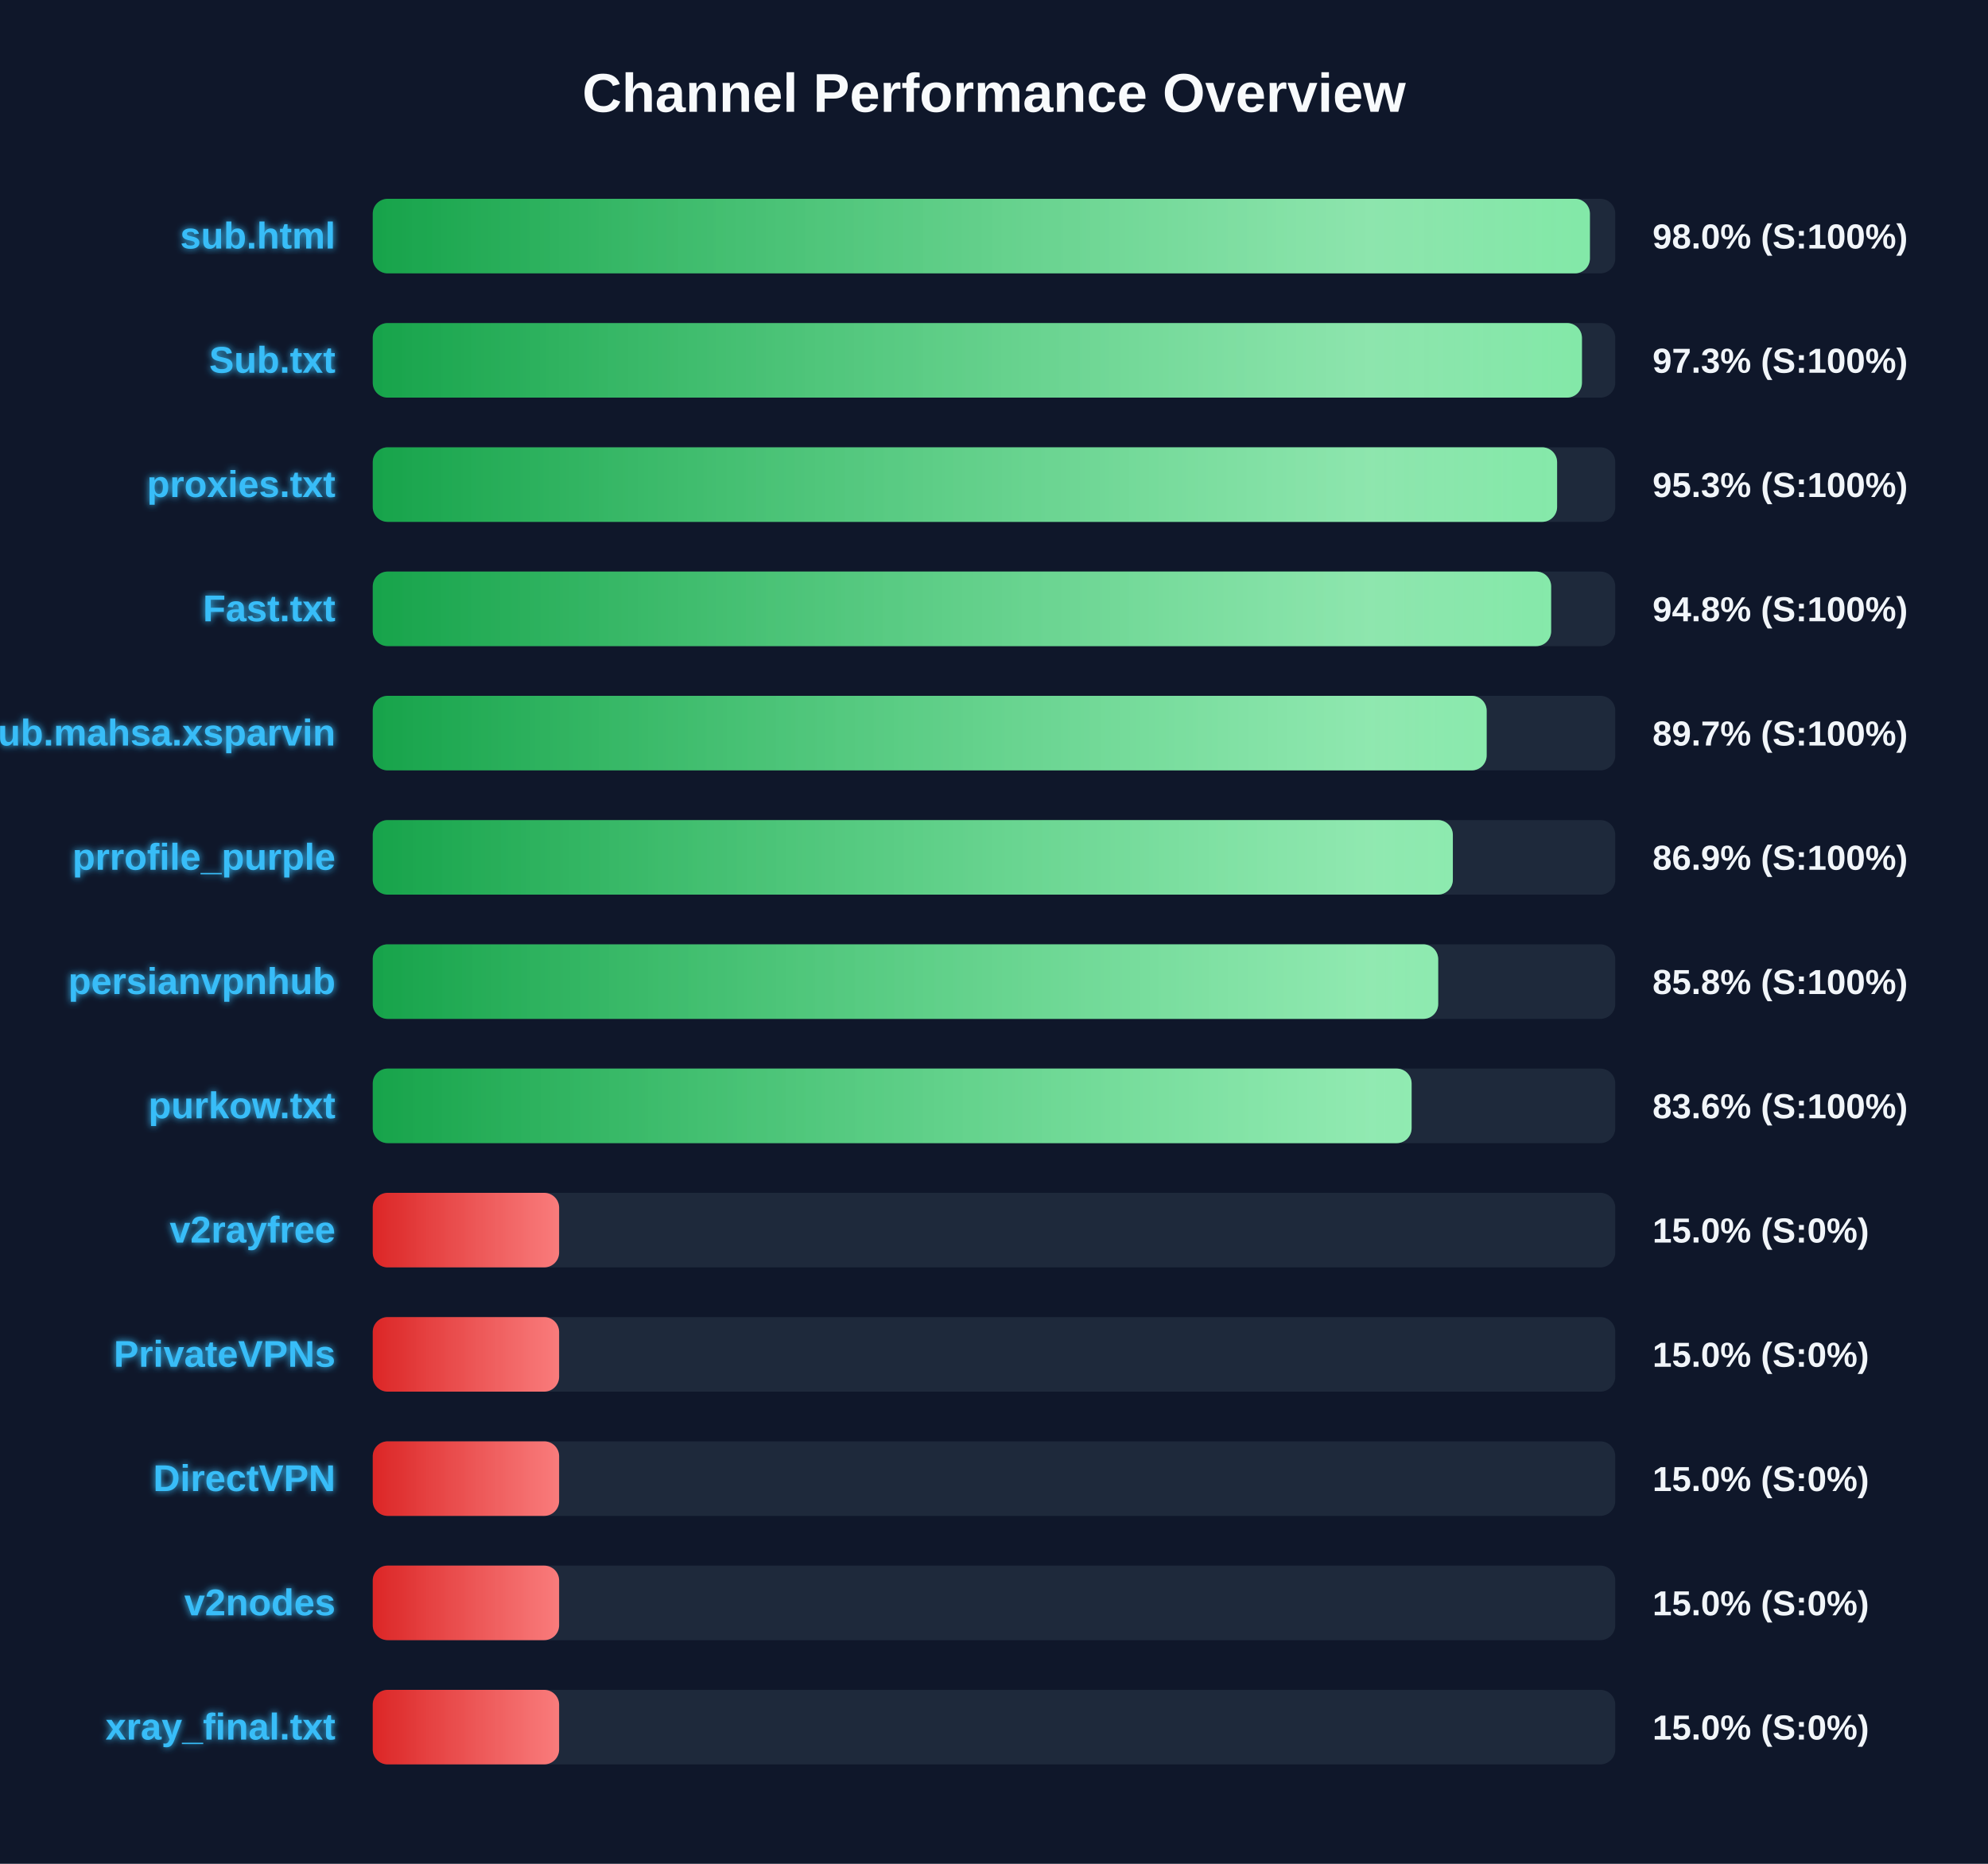
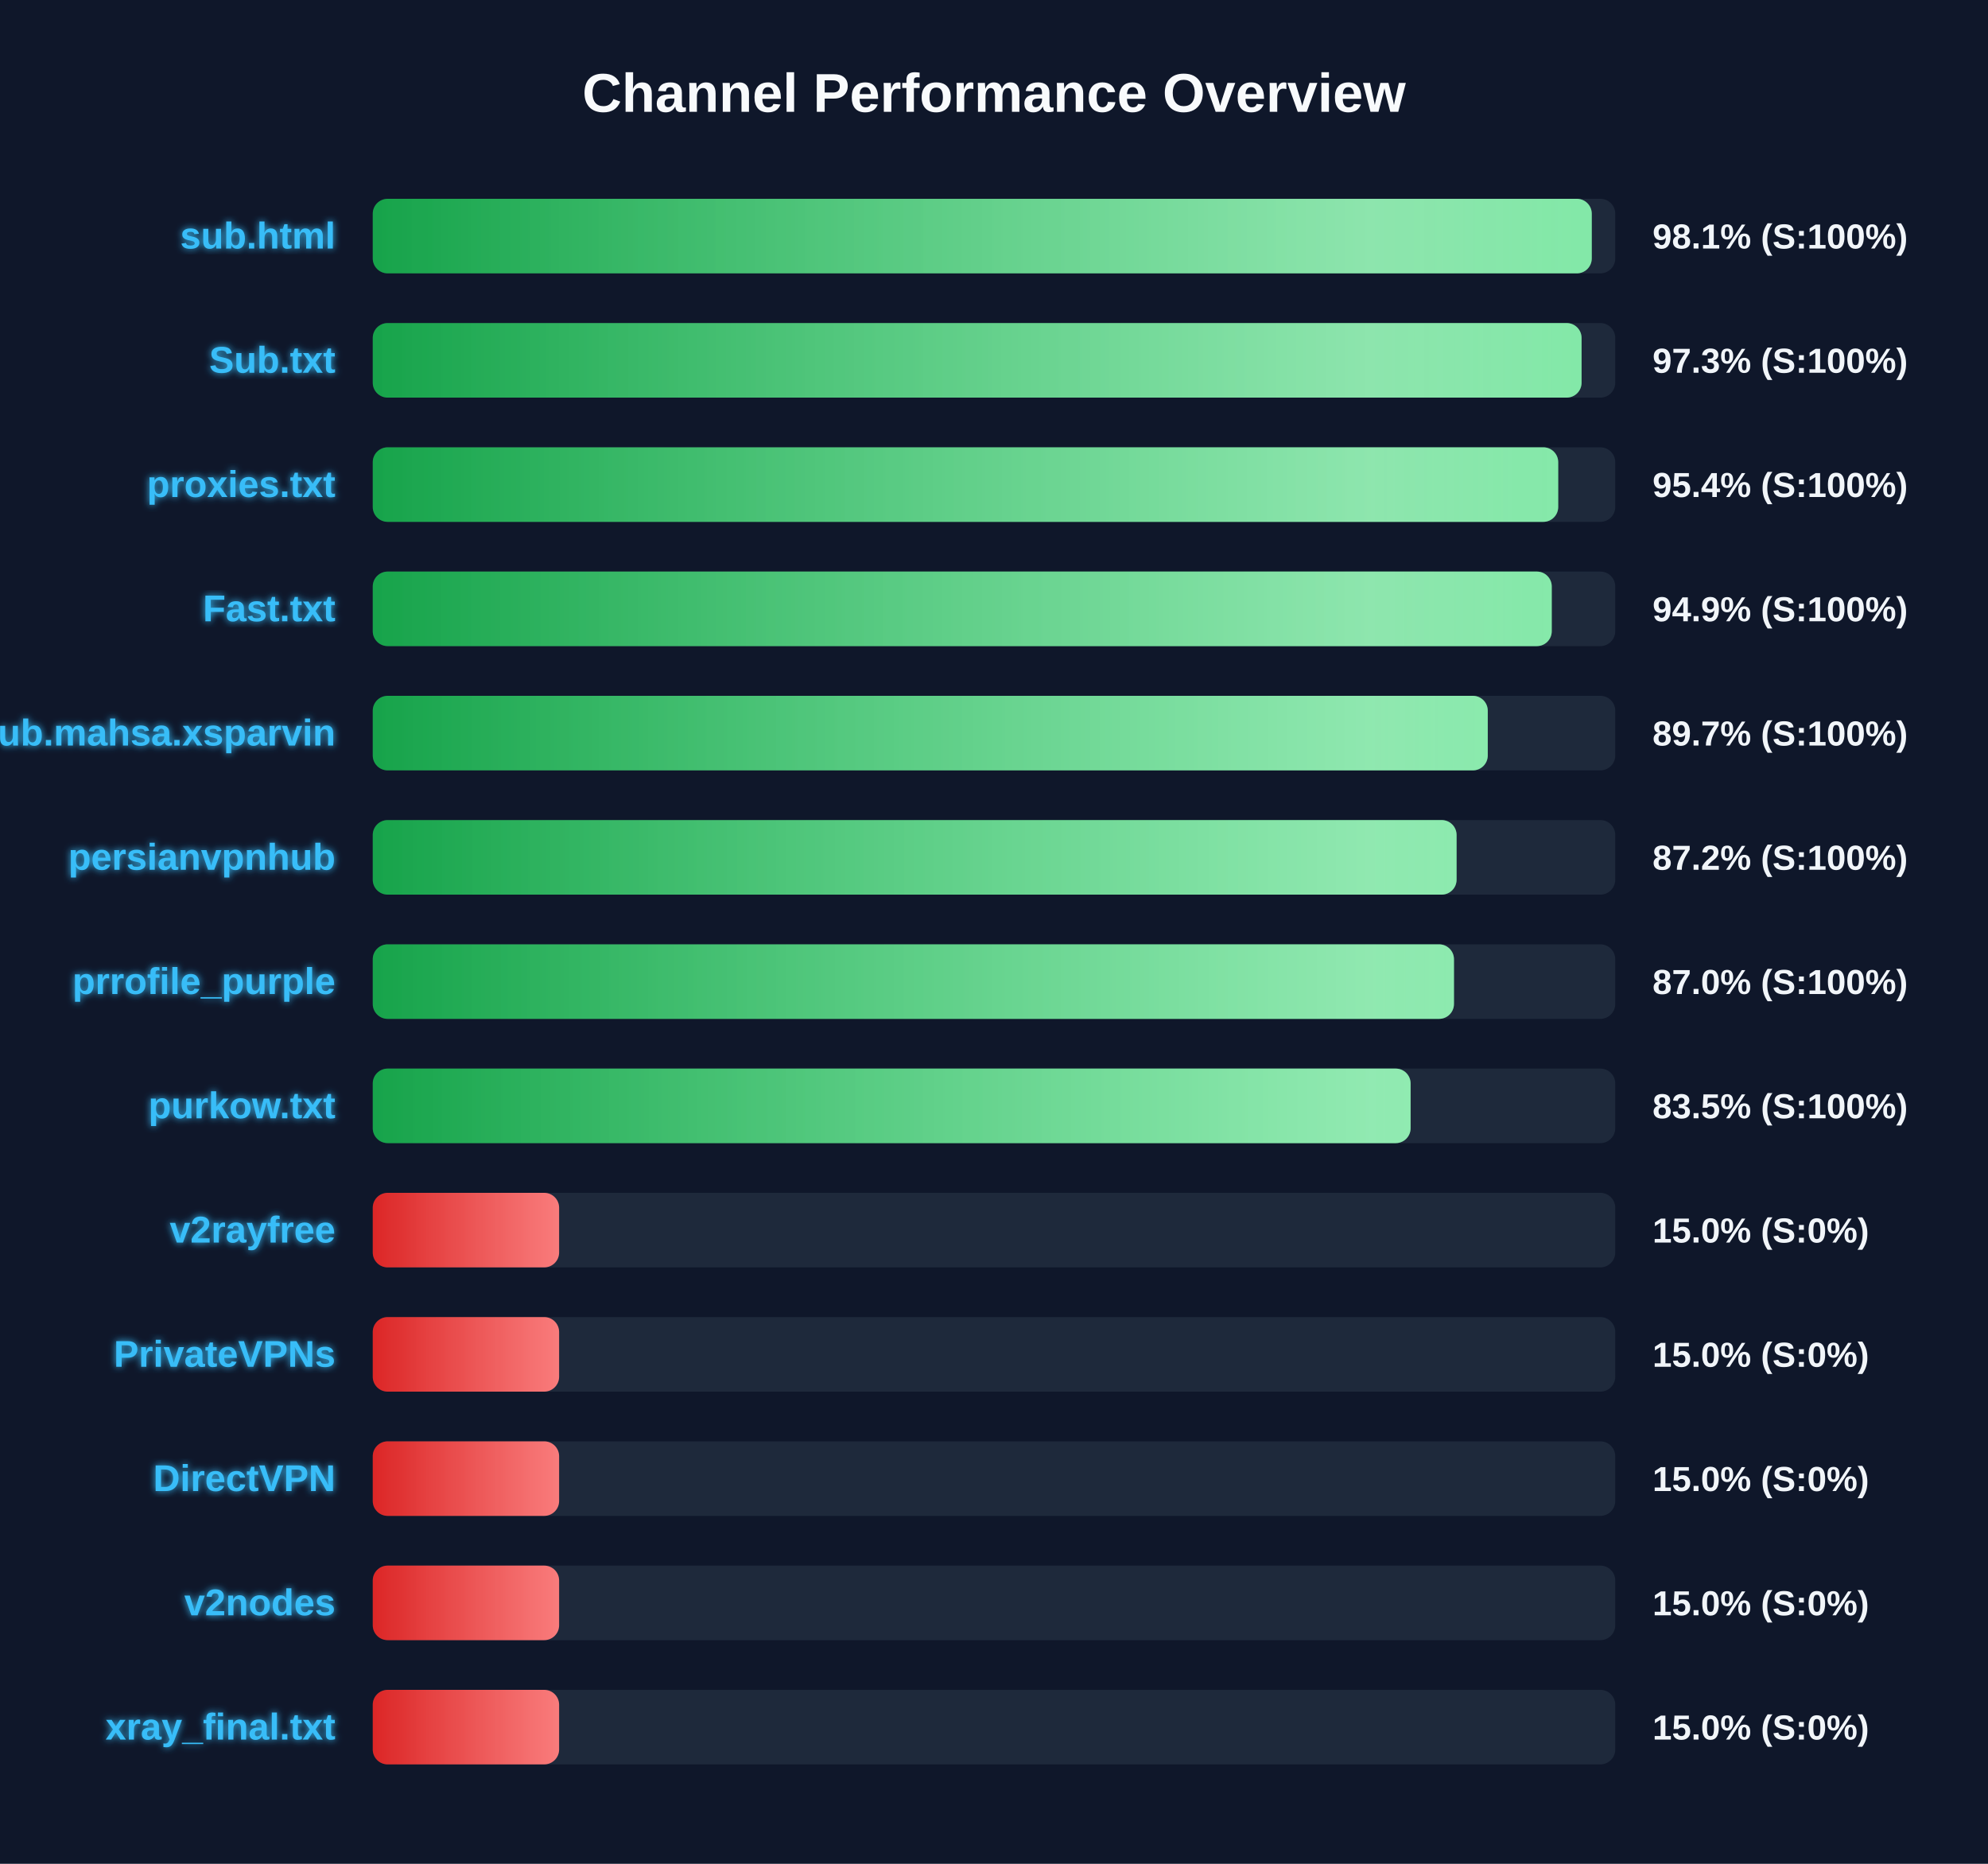
<svg xmlns="http://www.w3.org/2000/svg" width="800" height="750" version="1.1">
  <defs>
    <linearGradient id="grad-green" x1="0%" y1="0%" x2="100%" y2="0%">
      <stop offset="0%" stop-color="#16a34a" />
      <stop offset="100%" stop-color="#4ade80" />
    </linearGradient>
    <linearGradient id="grad-yellow" x1="0%" y1="0%" x2="100%" y2="0%">
      <stop offset="0%" stop-color="#ca8a04" />
      <stop offset="100%" stop-color="#fde047" />
    </linearGradient>
    <linearGradient id="grad-red" x1="0%" y1="0%" x2="100%" y2="0%">
      <stop offset="0%" stop-color="#dc2626" />
      <stop offset="100%" stop-color="#f87171" />
    </linearGradient>
    <linearGradient id="shimmer" x1="0%" y1="0%" x2="100%" y2="0%">
      <stop offset="0%" stop-color="rgba(255,255,255,0)" />
      <stop offset="50%" stop-color="rgba(255,255,255,0.4)" />
      <stop offset="100%" stop-color="rgba(255,255,255,0)" />
    </linearGradient>
    <filter id="glow" x="-20%" y="-20%" width="140%" height="140%">
      <feGaussianBlur stdDeviation="1.5" result="blur" />
      <feComposite in="SourceGraphic" in2="blur" operator="over" />
    </filter>
  </defs>
  <style>
        .bg-rect { fill: #0f172a; }
        .title { font: bold 22px 'Segoe UI', Arial, sans-serif; fill: #f8fafc; }
        .row { font: bold 15px 'Segoe UI', Arial, sans-serif; fill: #38bdf8; filter: url(#glow); }
        .score { font: bold 14px 'Segoe UI', Arial, sans-serif; fill: #f1f5f9; }
        @keyframes shimmer-anim {
            0% { transform: translateX(-100%); }
            100% { transform: translateX(200%); }
        }
        .shimmer-rect {
            animation: shimmer-anim 2.5s infinite linear;
        }
    </style>
  <rect width="100%" height="100%" class="bg-rect" />
  <text x="400" y="45" text-anchor="middle" class="title">Channel Performance Overview</text>
  <rect x="150" y="80" width="500" height="30" fill="#1e293b" rx="6" />
  <clipPath id="clip-0">
-     <rect x="150" y="80" width="489.8" height="30" rx="6" />
+     <rect x="150" y="80" width="490.55" height="30" rx="6" />
  </clipPath>
-   <rect x="150" y="80" width="489.8" height="30" fill="url(#grad-green)" rx="6" />
+   <rect x="150" y="80" width="490.55" height="30" fill="url(#grad-green)" rx="6" />
  <g clip-path="url(#clip-0)">
    <rect x="150" y="80" width="100%" height="30" fill="url(#shimmer)" class="shimmer-rect" />
  </g>
  <text x="135" y="100" text-anchor="end" class="row">sub.html</text>
-   <text x="665" y="100" text-anchor="start" class="score">98.0% (S:100%)</text>
+   <text x="665" y="100" text-anchor="start" class="score">98.1% (S:100%)</text>
  <rect x="150" y="130" width="500" height="30" fill="#1e293b" rx="6" />
  <clipPath id="clip-1">
-     <rect x="150" y="130" width="486.6" height="30" rx="6" />
+     <rect x="150" y="130" width="486.45" height="30" rx="6" />
  </clipPath>
-   <rect x="150" y="130" width="486.6" height="30" fill="url(#grad-green)" rx="6" />
+   <rect x="150" y="130" width="486.45" height="30" fill="url(#grad-green)" rx="6" />
  <g clip-path="url(#clip-1)">
    <rect x="150" y="130" width="100%" height="30" fill="url(#shimmer)" class="shimmer-rect" />
  </g>
  <text x="135" y="150" text-anchor="end" class="row">Sub.txt</text>
  <text x="665" y="150" text-anchor="start" class="score">97.3% (S:100%)</text>
  <rect x="150" y="180" width="500" height="30" fill="#1e293b" rx="6" />
  <clipPath id="clip-2">
-     <rect x="150" y="180" width="476.6" height="30" rx="6" />
+     <rect x="150" y="180" width="477.05" height="30" rx="6" />
  </clipPath>
-   <rect x="150" y="180" width="476.6" height="30" fill="url(#grad-green)" rx="6" />
+   <rect x="150" y="180" width="477.05" height="30" fill="url(#grad-green)" rx="6" />
  <g clip-path="url(#clip-2)">
    <rect x="150" y="180" width="100%" height="30" fill="url(#shimmer)" class="shimmer-rect" />
  </g>
  <text x="135" y="200" text-anchor="end" class="row">proxies.txt</text>
-   <text x="665" y="200" text-anchor="start" class="score">95.3% (S:100%)</text>
+   <text x="665" y="200" text-anchor="start" class="score">95.4% (S:100%)</text>
  <rect x="150" y="230" width="500" height="30" fill="#1e293b" rx="6" />
  <clipPath id="clip-3">
-     <rect x="150" y="230" width="474.2" height="30" rx="6" />
+     <rect x="150" y="230" width="474.45" height="30" rx="6" />
  </clipPath>
-   <rect x="150" y="230" width="474.2" height="30" fill="url(#grad-green)" rx="6" />
+   <rect x="150" y="230" width="474.45" height="30" fill="url(#grad-green)" rx="6" />
  <g clip-path="url(#clip-3)">
    <rect x="150" y="230" width="100%" height="30" fill="url(#shimmer)" class="shimmer-rect" />
  </g>
  <text x="135" y="250" text-anchor="end" class="row">Fast.txt</text>
-   <text x="665" y="250" text-anchor="start" class="score">94.8% (S:100%)</text>
+   <text x="665" y="250" text-anchor="start" class="score">94.9% (S:100%)</text>
  <rect x="150" y="280" width="500" height="30" fill="#1e293b" rx="6" />
  <clipPath id="clip-4">
-     <rect x="150" y="280" width="448.25" height="30" rx="6" />
+     <rect x="150" y="280" width="448.7" height="30" rx="6" />
  </clipPath>
-   <rect x="150" y="280" width="448.25" height="30" fill="url(#grad-green)" rx="6" />
+   <rect x="150" y="280" width="448.7" height="30" fill="url(#grad-green)" rx="6" />
  <g clip-path="url(#clip-4)">
    <rect x="150" y="280" width="100%" height="30" fill="url(#shimmer)" class="shimmer-rect" />
  </g>
  <text x="135" y="300" text-anchor="end" class="row">Sub.mahsa.xsparvin</text>
  <text x="665" y="300" text-anchor="start" class="score">89.7% (S:100%)</text>
  <rect x="150" y="330" width="500" height="30" fill="#1e293b" rx="6" />
  <clipPath id="clip-5">
-     <rect x="150" y="330" width="434.65" height="30" rx="6" />
+     <rect x="150" y="330" width="436.15" height="30" rx="6" />
  </clipPath>
-   <rect x="150" y="330" width="434.65" height="30" fill="url(#grad-green)" rx="6" />
+   <rect x="150" y="330" width="436.15" height="30" fill="url(#grad-green)" rx="6" />
  <g clip-path="url(#clip-5)">
    <rect x="150" y="330" width="100%" height="30" fill="url(#shimmer)" class="shimmer-rect" />
  </g>
-   <text x="135" y="350" text-anchor="end" class="row">prrofile_purple</text>
-   <text x="665" y="350" text-anchor="start" class="score">86.9% (S:100%)</text>
+   <text x="135" y="350" text-anchor="end" class="row">persianvpnhub</text>
+   <text x="665" y="350" text-anchor="start" class="score">87.2% (S:100%)</text>
  <rect x="150" y="380" width="500" height="30" fill="#1e293b" rx="6" />
  <clipPath id="clip-6">
-     <rect x="150" y="380" width="428.75" height="30" rx="6" />
+     <rect x="150" y="380" width="435.1" height="30" rx="6" />
  </clipPath>
-   <rect x="150" y="380" width="428.75" height="30" fill="url(#grad-green)" rx="6" />
+   <rect x="150" y="380" width="435.1" height="30" fill="url(#grad-green)" rx="6" />
  <g clip-path="url(#clip-6)">
    <rect x="150" y="380" width="100%" height="30" fill="url(#shimmer)" class="shimmer-rect" />
  </g>
-   <text x="135" y="400" text-anchor="end" class="row">persianvpnhub</text>
-   <text x="665" y="400" text-anchor="start" class="score">85.8% (S:100%)</text>
+   <text x="135" y="400" text-anchor="end" class="row">prrofile_purple</text>
+   <text x="665" y="400" text-anchor="start" class="score">87.0% (S:100%)</text>
  <rect x="150" y="430" width="500" height="30" fill="#1e293b" rx="6" />
  <clipPath id="clip-7">
-     <rect x="150" y="430" width="418.05" height="30" rx="6" />
+     <rect x="150" y="430" width="417.65" height="30" rx="6" />
  </clipPath>
-   <rect x="150" y="430" width="418.05" height="30" fill="url(#grad-green)" rx="6" />
+   <rect x="150" y="430" width="417.65" height="30" fill="url(#grad-green)" rx="6" />
  <g clip-path="url(#clip-7)">
    <rect x="150" y="430" width="100%" height="30" fill="url(#shimmer)" class="shimmer-rect" />
  </g>
  <text x="135" y="450" text-anchor="end" class="row">purkow.txt</text>
-   <text x="665" y="450" text-anchor="start" class="score">83.6% (S:100%)</text>
+   <text x="665" y="450" text-anchor="start" class="score">83.5% (S:100%)</text>
  <rect x="150" y="480" width="500" height="30" fill="#1e293b" rx="6" />
  <clipPath id="clip-8">
    <rect x="150" y="480" width="75.0" height="30" rx="6" />
  </clipPath>
  <rect x="150" y="480" width="75.0" height="30" fill="url(#grad-red)" rx="6" />
  <g clip-path="url(#clip-8)">
    <rect x="150" y="480" width="100%" height="30" fill="url(#shimmer)" class="shimmer-rect" />
  </g>
  <text x="135" y="500" text-anchor="end" class="row">v2rayfree</text>
  <text x="665" y="500" text-anchor="start" class="score">15.0% (S:0%)</text>
  <rect x="150" y="530" width="500" height="30" fill="#1e293b" rx="6" />
  <clipPath id="clip-9">
    <rect x="150" y="530" width="75.0" height="30" rx="6" />
  </clipPath>
  <rect x="150" y="530" width="75.0" height="30" fill="url(#grad-red)" rx="6" />
  <g clip-path="url(#clip-9)">
    <rect x="150" y="530" width="100%" height="30" fill="url(#shimmer)" class="shimmer-rect" />
  </g>
  <text x="135" y="550" text-anchor="end" class="row">PrivateVPNs</text>
  <text x="665" y="550" text-anchor="start" class="score">15.0% (S:0%)</text>
  <rect x="150" y="580" width="500" height="30" fill="#1e293b" rx="6" />
  <clipPath id="clip-10">
    <rect x="150" y="580" width="75.0" height="30" rx="6" />
  </clipPath>
  <rect x="150" y="580" width="75.0" height="30" fill="url(#grad-red)" rx="6" />
  <g clip-path="url(#clip-10)">
    <rect x="150" y="580" width="100%" height="30" fill="url(#shimmer)" class="shimmer-rect" />
  </g>
  <text x="135" y="600" text-anchor="end" class="row">DirectVPN</text>
  <text x="665" y="600" text-anchor="start" class="score">15.0% (S:0%)</text>
  <rect x="150" y="630" width="500" height="30" fill="#1e293b" rx="6" />
  <clipPath id="clip-11">
    <rect x="150" y="630" width="75.0" height="30" rx="6" />
  </clipPath>
  <rect x="150" y="630" width="75.0" height="30" fill="url(#grad-red)" rx="6" />
  <g clip-path="url(#clip-11)">
    <rect x="150" y="630" width="100%" height="30" fill="url(#shimmer)" class="shimmer-rect" />
  </g>
  <text x="135" y="650" text-anchor="end" class="row">v2nodes</text>
  <text x="665" y="650" text-anchor="start" class="score">15.0% (S:0%)</text>
  <rect x="150" y="680" width="500" height="30" fill="#1e293b" rx="6" />
  <clipPath id="clip-12">
    <rect x="150" y="680" width="75.0" height="30" rx="6" />
  </clipPath>
  <rect x="150" y="680" width="75.0" height="30" fill="url(#grad-red)" rx="6" />
  <g clip-path="url(#clip-12)">
    <rect x="150" y="680" width="100%" height="30" fill="url(#shimmer)" class="shimmer-rect" />
  </g>
  <text x="135" y="700" text-anchor="end" class="row">xray_final.txt</text>
  <text x="665" y="700" text-anchor="start" class="score">15.0% (S:0%)</text>
</svg>
